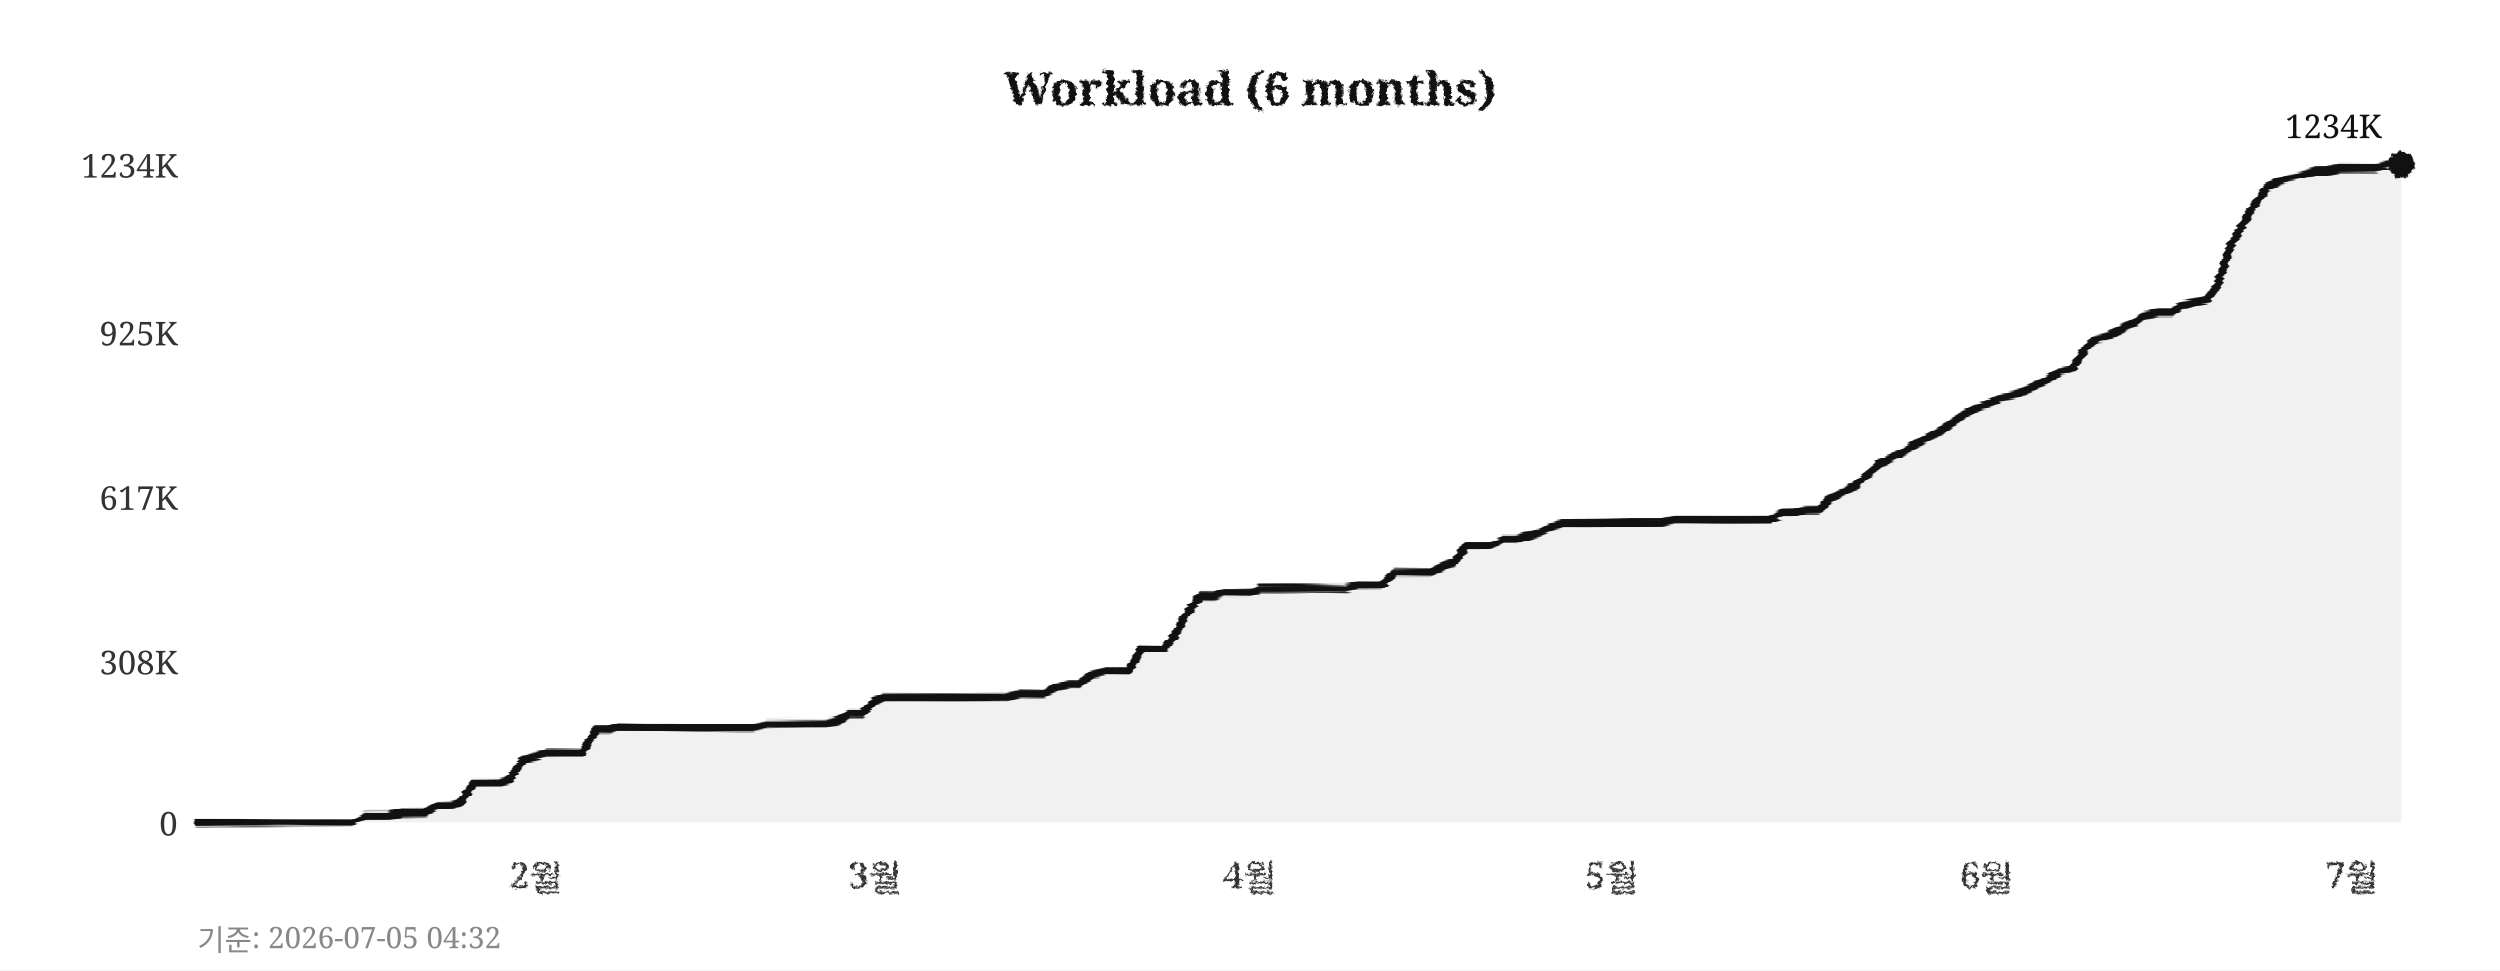
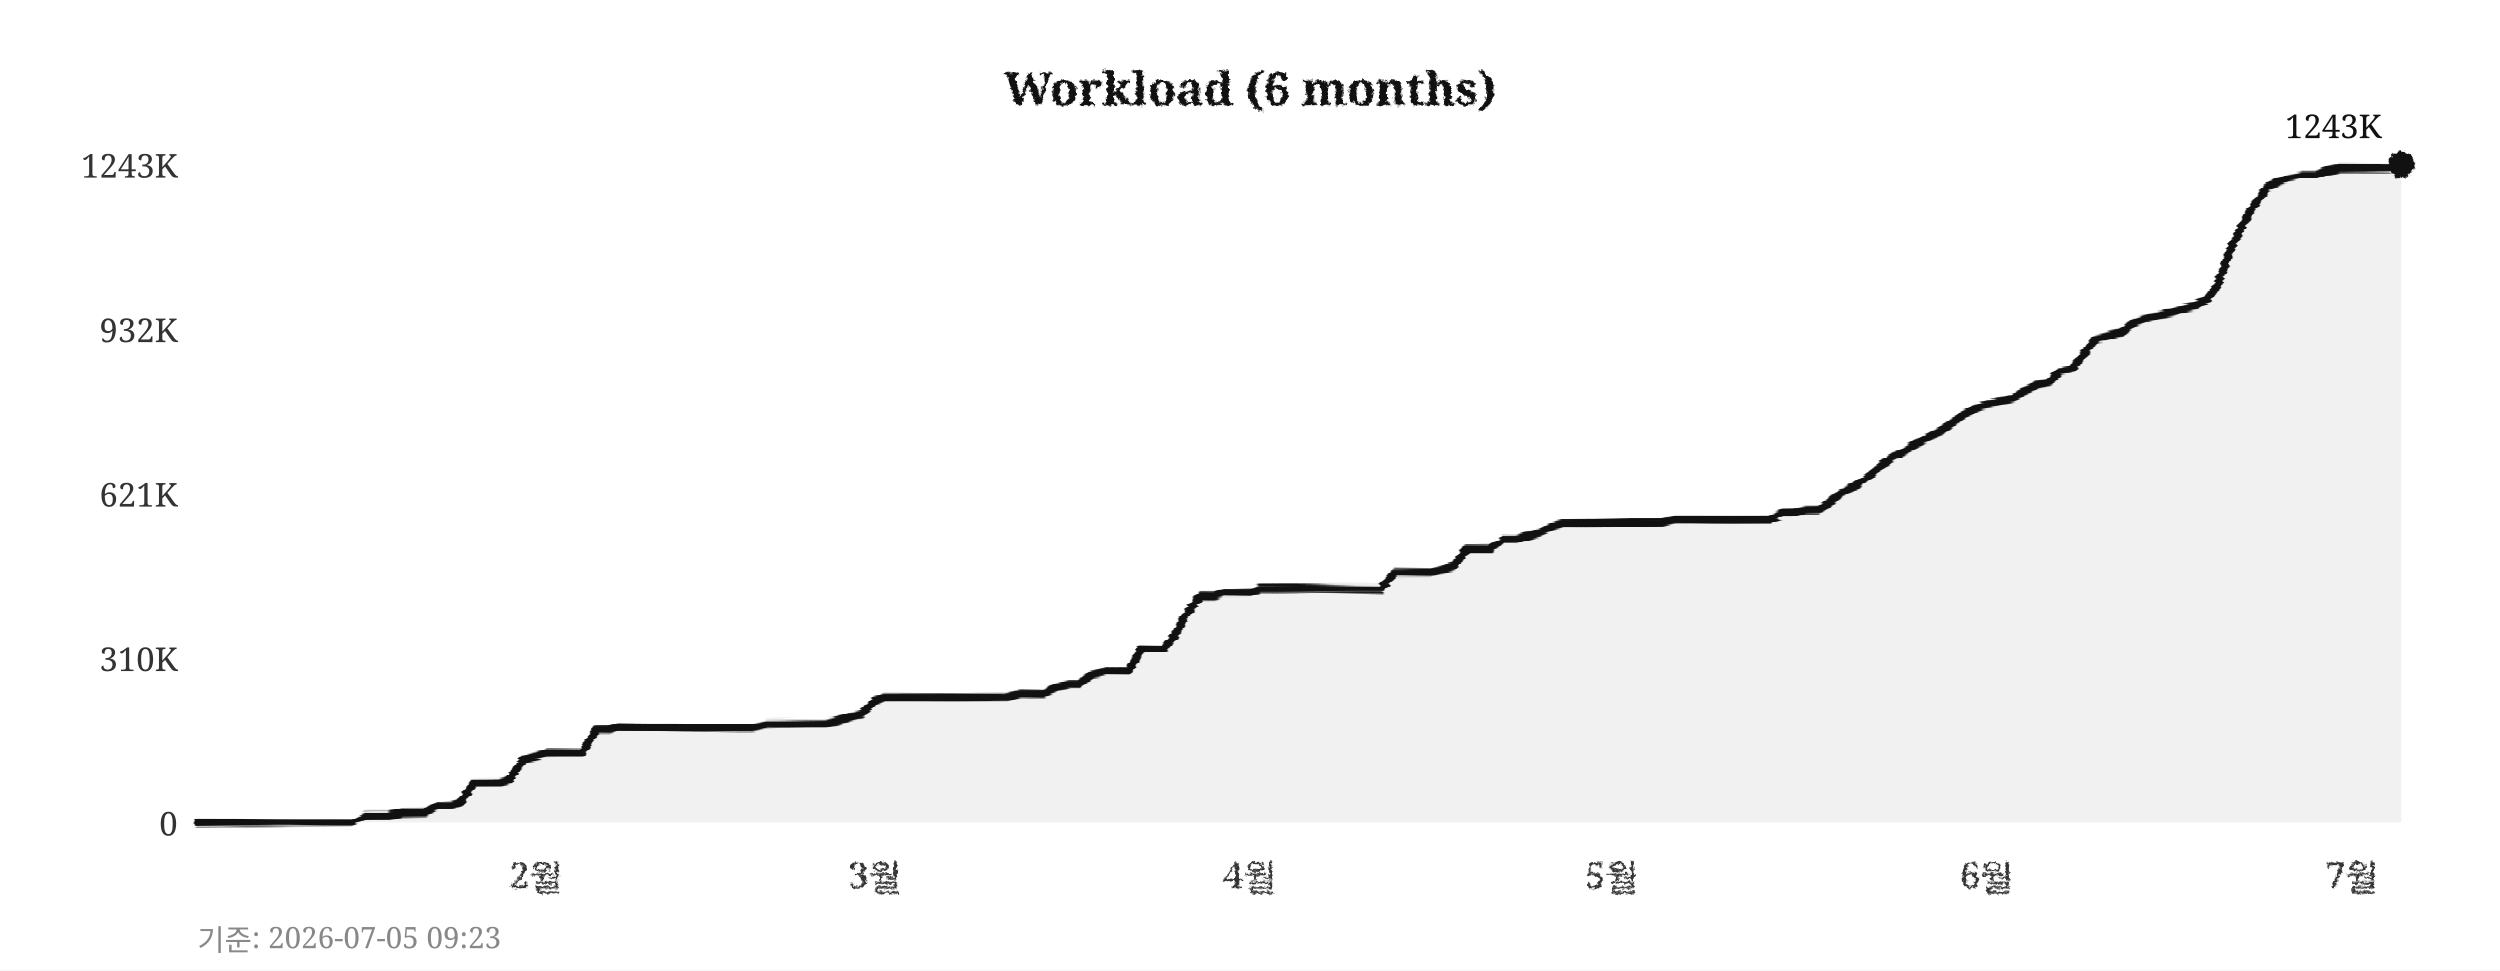
<svg xmlns="http://www.w3.org/2000/svg" width="760" height="295">
  <defs>
    <filter id="pencil" x="-5%" y="-5%" width="110%" height="110%">
      <feTurbulence type="fractalNoise" baseFrequency="0.9" numOctaves="4" seed="5" result="noise" />
      <feDisplacementMap in="SourceGraphic" in2="noise" scale="1.6" xChannelSelector="R" yChannelSelector="G" />
    </filter>
    <filter id="pline" x="-2%" y="-30%" width="104%" height="160%">
      <feTurbulence type="fractalNoise" baseFrequency="0.015 0.9" numOctaves="3" seed="11" result="noise" />
      <feDisplacementMap in="SourceGraphic" in2="noise" scale="1.8" xChannelSelector="R" yChannelSelector="G" />
    </filter>
    <filter id="rough" x="-5%" y="-5%" width="110%" height="110%">
      <feTurbulence type="turbulence" baseFrequency="0.05" numOctaves="2" seed="2" result="noise" />
      <feDisplacementMap in="SourceGraphic" in2="noise" scale="2" xChannelSelector="R" yChannelSelector="G" />
    </filter>
  </defs>
  <rect width="760" height="295" fill="#ffffff" />
  <text x="380" y="32" text-anchor="middle" font-size="14" font-weight="bold" font-family="Georgia,serif" fill="#111111" filter="url(#pencil)">Workload (6 months)</text>
  <line x1="60" y1="250" x2="730" y2="250" stroke="#cccccc" stroke-width="0.7" stroke-dasharray="4,5" filter="url(#rough)" />
  <text x="54" y="254" text-anchor="end" font-size="10" font-family="Georgia,serif" fill="#333333">0</text>
-   <line x1="60" y1="201" x2="730" y2="201" stroke="#cccccc" stroke-width="0.7" stroke-dasharray="4,5" filter="url(#rough)" />
-   <text x="54" y="205" text-anchor="end" font-size="10" font-family="Georgia,serif" fill="#333333">308K</text>
-   <line x1="60" y1="151" x2="730" y2="151" stroke="#cccccc" stroke-width="0.7" stroke-dasharray="4,5" filter="url(#rough)" />
-   <text x="54" y="155" text-anchor="end" font-size="10" font-family="Georgia,serif" fill="#333333">617K</text>
-   <line x1="60" y1="101" x2="730" y2="101" stroke="#cccccc" stroke-width="0.7" stroke-dasharray="4,5" filter="url(#rough)" />
-   <text x="54" y="105" text-anchor="end" font-size="10" font-family="Georgia,serif" fill="#333333">925K</text>
+   <line x1="60" y1="200" x2="730" y2="200" stroke="#cccccc" stroke-width="0.7" stroke-dasharray="4,5" filter="url(#rough)" />
+   <text x="54" y="204" text-anchor="end" font-size="10" font-family="Georgia,serif" fill="#333333">310K</text>
+   <line x1="60" y1="150" x2="730" y2="150" stroke="#cccccc" stroke-width="0.7" stroke-dasharray="4,5" filter="url(#rough)" />
+   <text x="54" y="154" text-anchor="end" font-size="10" font-family="Georgia,serif" fill="#333333">621K</text>
+   <line x1="60" y1="100" x2="730" y2="100" stroke="#cccccc" stroke-width="0.7" stroke-dasharray="4,5" filter="url(#rough)" />
+   <text x="54" y="104" text-anchor="end" font-size="10" font-family="Georgia,serif" fill="#333333">932K</text>
  <line x1="60" y1="50" x2="730" y2="50" stroke="#cccccc" stroke-width="0.7" stroke-dasharray="4,5" filter="url(#rough)" />
-   <text x="54" y="54" text-anchor="end" font-size="10" font-family="Georgia,serif" fill="#333333">1234K</text>
+   <text x="54" y="54" text-anchor="end" font-size="10" font-family="Georgia,serif" fill="#333333">1243K</text>
  <text x="163" y="270" text-anchor="middle" font-size="11" font-family="Georgia,serif" fill="#333333" filter="url(#pencil)">2월</text>
  <text x="266" y="270" text-anchor="middle" font-size="11" font-family="Georgia,serif" fill="#333333" filter="url(#pencil)">3월</text>
  <text x="380" y="270" text-anchor="middle" font-size="11" font-family="Georgia,serif" fill="#333333" filter="url(#pencil)">4월</text>
  <text x="490" y="270" text-anchor="middle" font-size="11" font-family="Georgia,serif" fill="#333333" filter="url(#pencil)">5월</text>
  <text x="604" y="270" text-anchor="middle" font-size="11" font-family="Georgia,serif" fill="#333333" filter="url(#pencil)">6월</text>
  <text x="715" y="270" text-anchor="middle" font-size="11" font-family="Georgia,serif" fill="#333333" filter="url(#pencil)">7월</text>
  <line x1="59" y1="42" x2="59" y2="256" stroke="#111111" stroke-width="2" filter="url(#pline)" />
  <line x1="52" y1="251" x2="738" y2="251" stroke="#111111" stroke-width="2" filter="url(#pline)" />
-   <polygon points="60,250 60,250 63,250 67,250 71,250 74,250 78,250 82,250 85,250 89,250 93,250 96,250 100,250 104,250 107,250 111,248 115,248 118,248 122,247 126,247 129,247 133,245 137,245 140,244 144,238 148,238 152,238 155,237 159,231 163,230 166,229 170,229 174,229 177,229 181,222 185,222 188,221 192,221 196,221 199,221 203,221 207,221 210,221 214,221 218,221 221,221 225,221 229,221 233,220 236,220 240,220 244,220 247,220 251,220 255,219 258,217 262,217 266,213 269,212 273,212 277,212 280,212 284,212 288,212 291,212 295,212 299,212 302,212 306,212 310,211 314,211 317,211 321,209 325,208 328,208 332,205 336,204 339,204 343,204 347,197 350,197 354,197 358,192 361,186 365,181 369,181 372,180 376,180 380,180 383,179 387,179 391,179 395,179 398,179 402,179 406,179 409,179 413,178 417,178 420,178 424,174 428,174 431,174 435,174 439,172 442,171 446,166 450,166 453,166 457,164 461,164 464,163 468,162 472,160 475,159 479,159 483,159 487,159 490,159 494,159 498,159 501,159 505,159 509,158 512,158 516,158 520,158 523,158 527,158 531,158 534,158 538,158 542,156 545,156 549,155 553,155 556,152 560,150 564,148 568,144 571,141 575,139 579,137 582,135 586,133 590,131 593,129 597,126 601,124 604,123 608,121 612,120 615,119 619,117 623,115 626,113 630,112 634,106 637,103 641,102 645,100 649,98 652,96 656,95 660,95 663,93 667,92 671,91 674,87 678,75 682,68 685,63 689,57 693,55 696,54 700,53 704,52 707,52 711,51 715,51 718,51 722,51 726,50 730,50 730,250" fill="#e8e8e8" opacity="0.6" />
-   <polyline points="60,250 63,250 67,250 71,250 74,250 78,250 82,250 85,250 89,250 93,250 96,250 100,250 104,250 107,250 111,248 115,248 118,248 122,247 126,247 129,247 133,245 137,245 140,244 144,238 148,238 152,238 155,237 159,231 163,230 166,229 170,229 174,229 177,229 181,222 185,222 188,221 192,221 196,221 199,221 203,221 207,221 210,221 214,221 218,221 221,221 225,221 229,221 233,220 236,220 240,220 244,220 247,220 251,220 255,219 258,217 262,217 266,213 269,212 273,212 277,212 280,212 284,212 288,212 291,212 295,212 299,212 302,212 306,212 310,211 314,211 317,211 321,209 325,208 328,208 332,205 336,204 339,204 343,204 347,197 350,197 354,197 358,192 361,186 365,181 369,181 372,180 376,180 380,180 383,179 387,179 391,179 395,179 398,179 402,179 406,179 409,179 413,178 417,178 420,178 424,174 428,174 431,174 435,174 439,172 442,171 446,166 450,166 453,166 457,164 461,164 464,163 468,162 472,160 475,159 479,159 483,159 487,159 490,159 494,159 498,159 501,159 505,159 509,158 512,158 516,158 520,158 523,158 527,158 531,158 534,158 538,158 542,156 545,156 549,155 553,155 556,152 560,150 564,148 568,144 571,141 575,139 579,137 582,135 586,133 590,131 593,129 597,126 601,124 604,123 608,121 612,120 615,119 619,117 623,115 626,113 630,112 634,106 637,103 641,102 645,100 649,98 652,96 656,95 660,95 663,93 667,92 671,91 674,87 678,75 682,68 685,63 689,57 693,55 696,54 700,53 704,52 707,52 711,51 715,51 718,51 722,51 726,50 730,50" fill="none" stroke="#111111" stroke-width="2.4" stroke-linejoin="round" stroke-linecap="round" filter="url(#pline)" />
+   <polygon points="60,250 60,250 63,250 67,250 71,250 74,250 78,250 82,250 85,250 89,250 93,250 96,250 100,250 104,250 107,250 111,248 115,248 118,248 122,247 126,247 129,247 133,245 137,245 140,244 144,238 148,238 152,238 155,237 159,231 163,230 166,229 170,229 174,229 177,229 181,222 185,222 188,221 192,221 196,221 199,221 203,221 207,221 210,221 214,221 218,221 221,221 225,221 229,221 233,220 236,220 240,220 244,220 247,220 251,220 255,219 258,218 262,217 266,213 269,212 273,212 277,212 280,212 284,212 288,212 291,212 295,212 299,212 302,212 306,212 310,211 314,211 317,211 321,209 325,208 328,208 332,205 336,204 339,204 343,204 347,197 350,197 354,197 358,192 361,186 365,181 369,181 372,180 376,180 380,180 383,179 387,179 391,179 395,179 398,179 402,179 406,179 409,179 413,179 417,179 420,179 424,174 428,174 431,174 435,174 439,173 442,172 446,167 450,167 453,167 457,164 461,164 464,163 468,162 472,160 475,159 479,159 483,159 487,159 490,159 494,159 498,159 501,159 505,159 509,158 512,158 516,158 520,158 523,158 527,158 531,158 534,158 538,158 542,156 545,156 549,155 553,155 556,153 560,150 564,148 568,145 571,142 575,139 579,137 582,135 586,133 590,131 593,129 597,126 601,124 604,123 608,122 612,121 615,119 619,117 623,116 626,113 630,112 634,107 637,103 641,102 645,101 649,98 652,97 656,96 660,95 663,94 667,93 671,91 674,87 678,76 682,68 685,63 689,57 693,55 696,54 700,53 704,53 707,52 711,51 715,51 718,51 722,51 726,51 730,50 730,250" fill="#e8e8e8" opacity="0.6" />
+   <polyline points="60,250 63,250 67,250 71,250 74,250 78,250 82,250 85,250 89,250 93,250 96,250 100,250 104,250 107,250 111,248 115,248 118,248 122,247 126,247 129,247 133,245 137,245 140,244 144,238 148,238 152,238 155,237 159,231 163,230 166,229 170,229 174,229 177,229 181,222 185,222 188,221 192,221 196,221 199,221 203,221 207,221 210,221 214,221 218,221 221,221 225,221 229,221 233,220 236,220 240,220 244,220 247,220 251,220 255,219 258,218 262,217 266,213 269,212 273,212 277,212 280,212 284,212 288,212 291,212 295,212 299,212 302,212 306,212 310,211 314,211 317,211 321,209 325,208 328,208 332,205 336,204 339,204 343,204 347,197 350,197 354,197 358,192 361,186 365,181 369,181 372,180 376,180 380,180 383,179 387,179 391,179 395,179 398,179 402,179 406,179 409,179 413,179 417,179 420,179 424,174 428,174 431,174 435,174 439,173 442,172 446,167 450,167 453,167 457,164 461,164 464,163 468,162 472,160 475,159 479,159 483,159 487,159 490,159 494,159 498,159 501,159 505,159 509,158 512,158 516,158 520,158 523,158 527,158 531,158 534,158 538,158 542,156 545,156 549,155 553,155 556,153 560,150 564,148 568,145 571,142 575,139 579,137 582,135 586,133 590,131 593,129 597,126 601,124 604,123 608,122 612,121 615,119 619,117 623,116 626,113 630,112 634,107 637,103 641,102 645,101 649,98 652,97 656,96 660,95 663,94 667,93 671,91 674,87 678,76 682,68 685,63 689,57 693,55 696,54 700,53 704,53 707,52 711,51 715,51 718,51 722,51 726,51 730,50" fill="none" stroke="#111111" stroke-width="2.4" stroke-linejoin="round" stroke-linecap="round" filter="url(#pline)" />
  <circle cx="730" cy="50" r="4" fill="#111111" filter="url(#pencil)" />
-   <text x="724" y="42" text-anchor="end" font-size="10" font-family="Georgia,serif" fill="#111111">1234K</text>
-   <text x="60" y="289" font-size="9" font-family="Georgia,serif" fill="#888888">기준: 2026-07-05 04:32</text>
+   <text x="724" y="42" text-anchor="end" font-size="10" font-family="Georgia,serif" fill="#111111">1243K</text>
+   <text x="60" y="289" font-size="9" font-family="Georgia,serif" fill="#888888">기준: 2026-07-05 09:23</text>
</svg>
